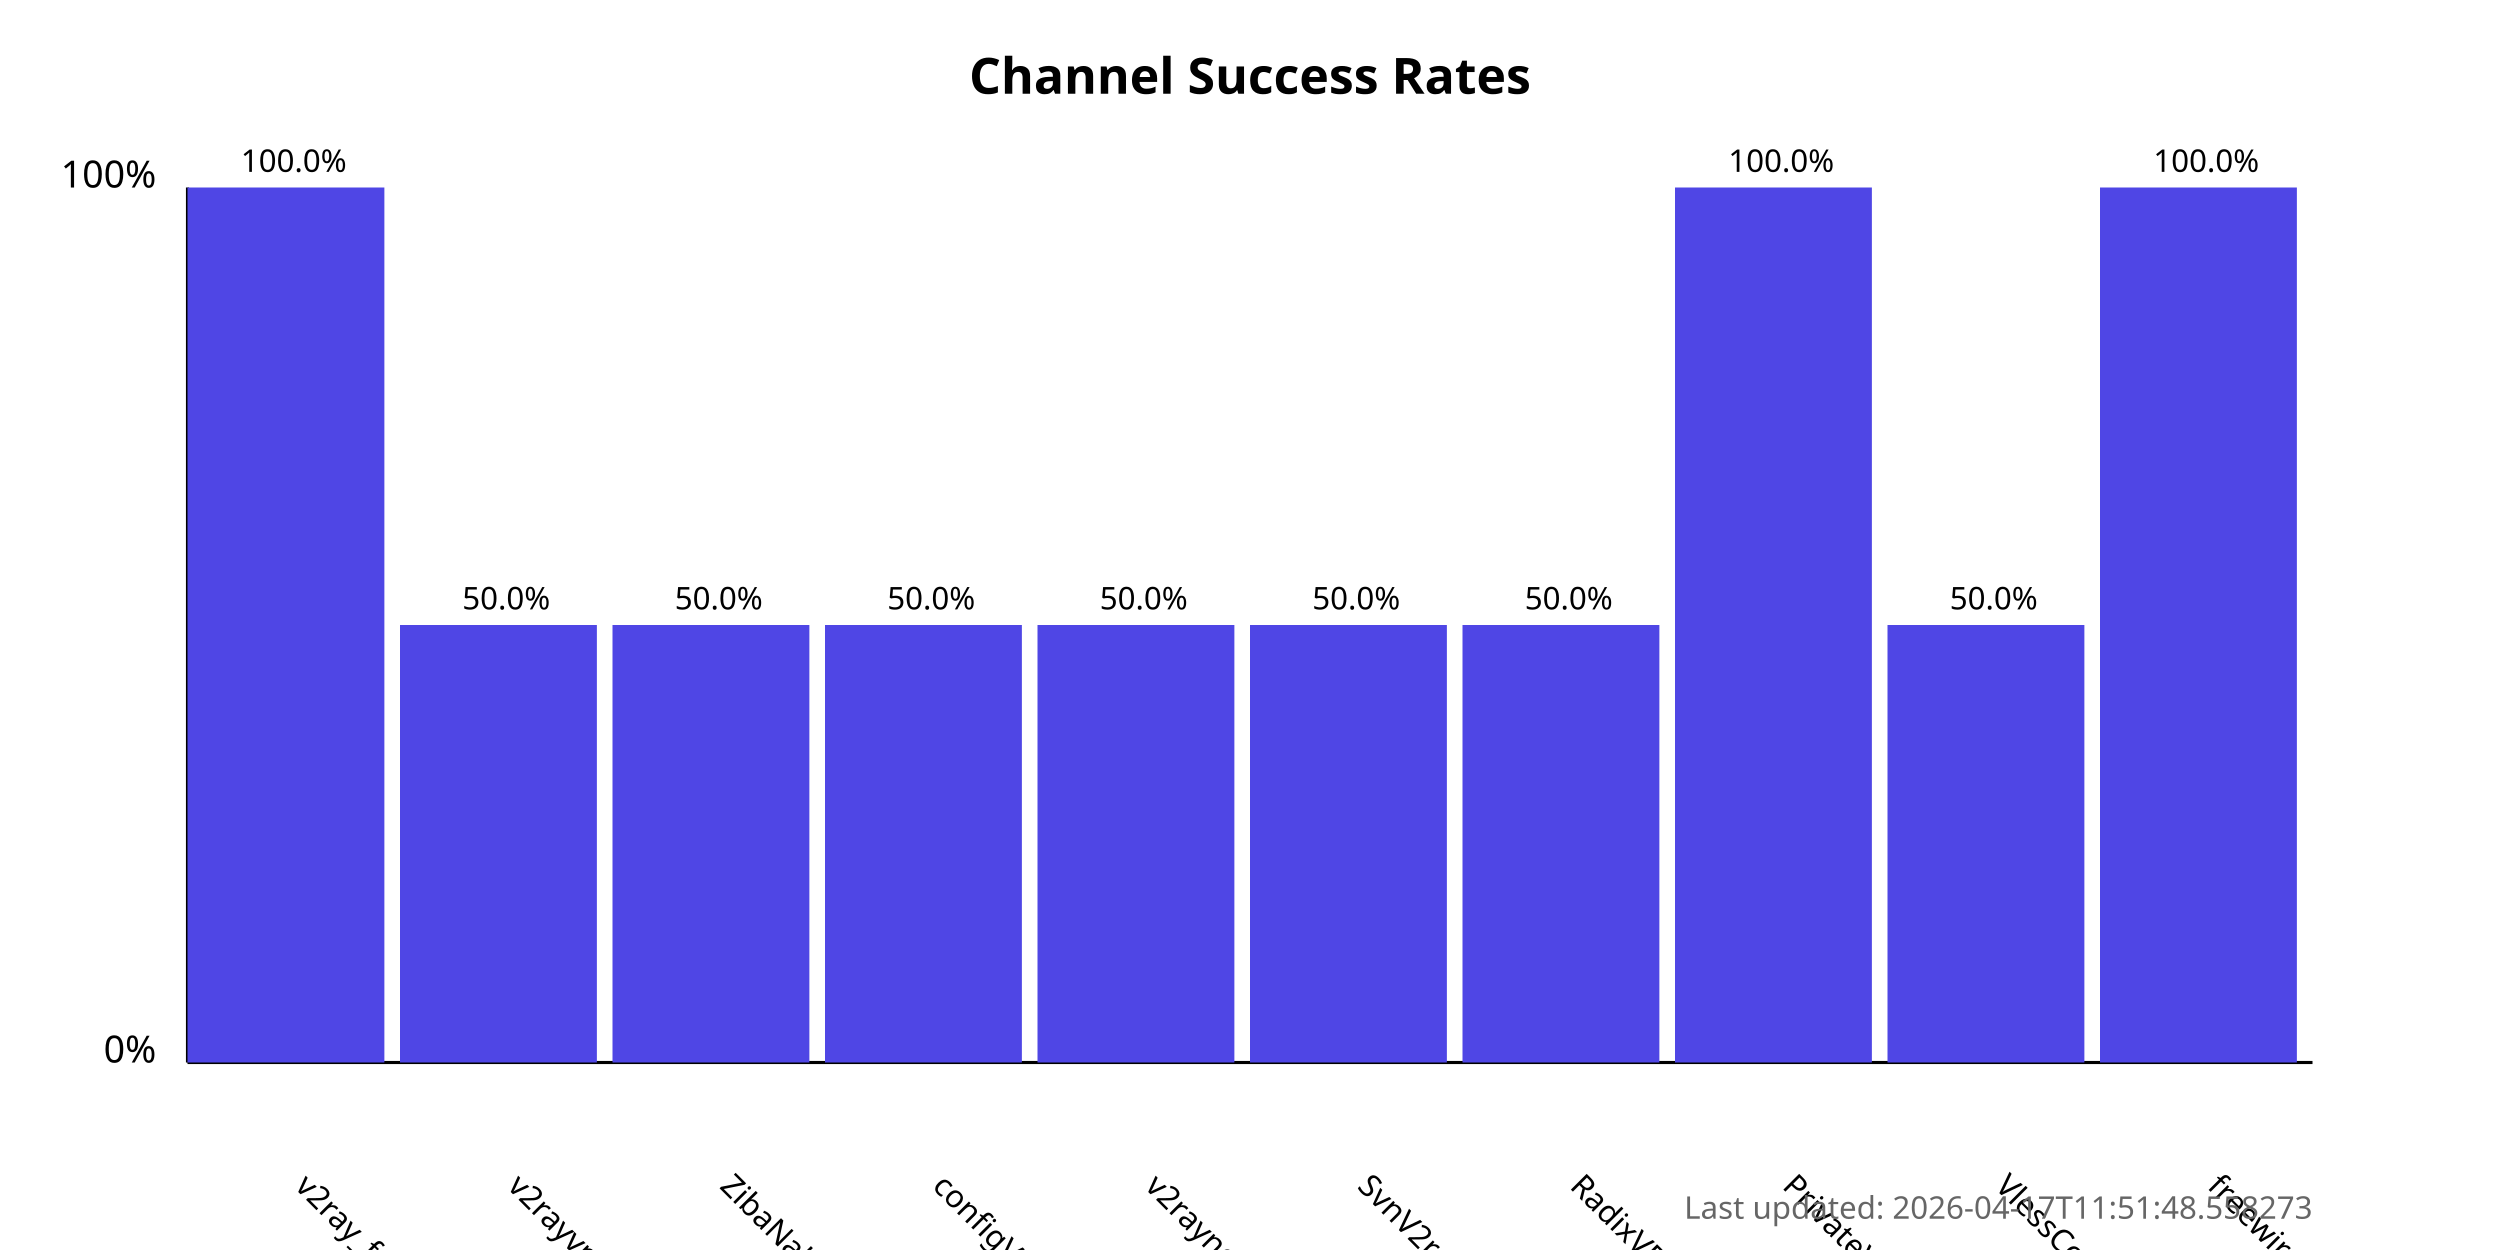
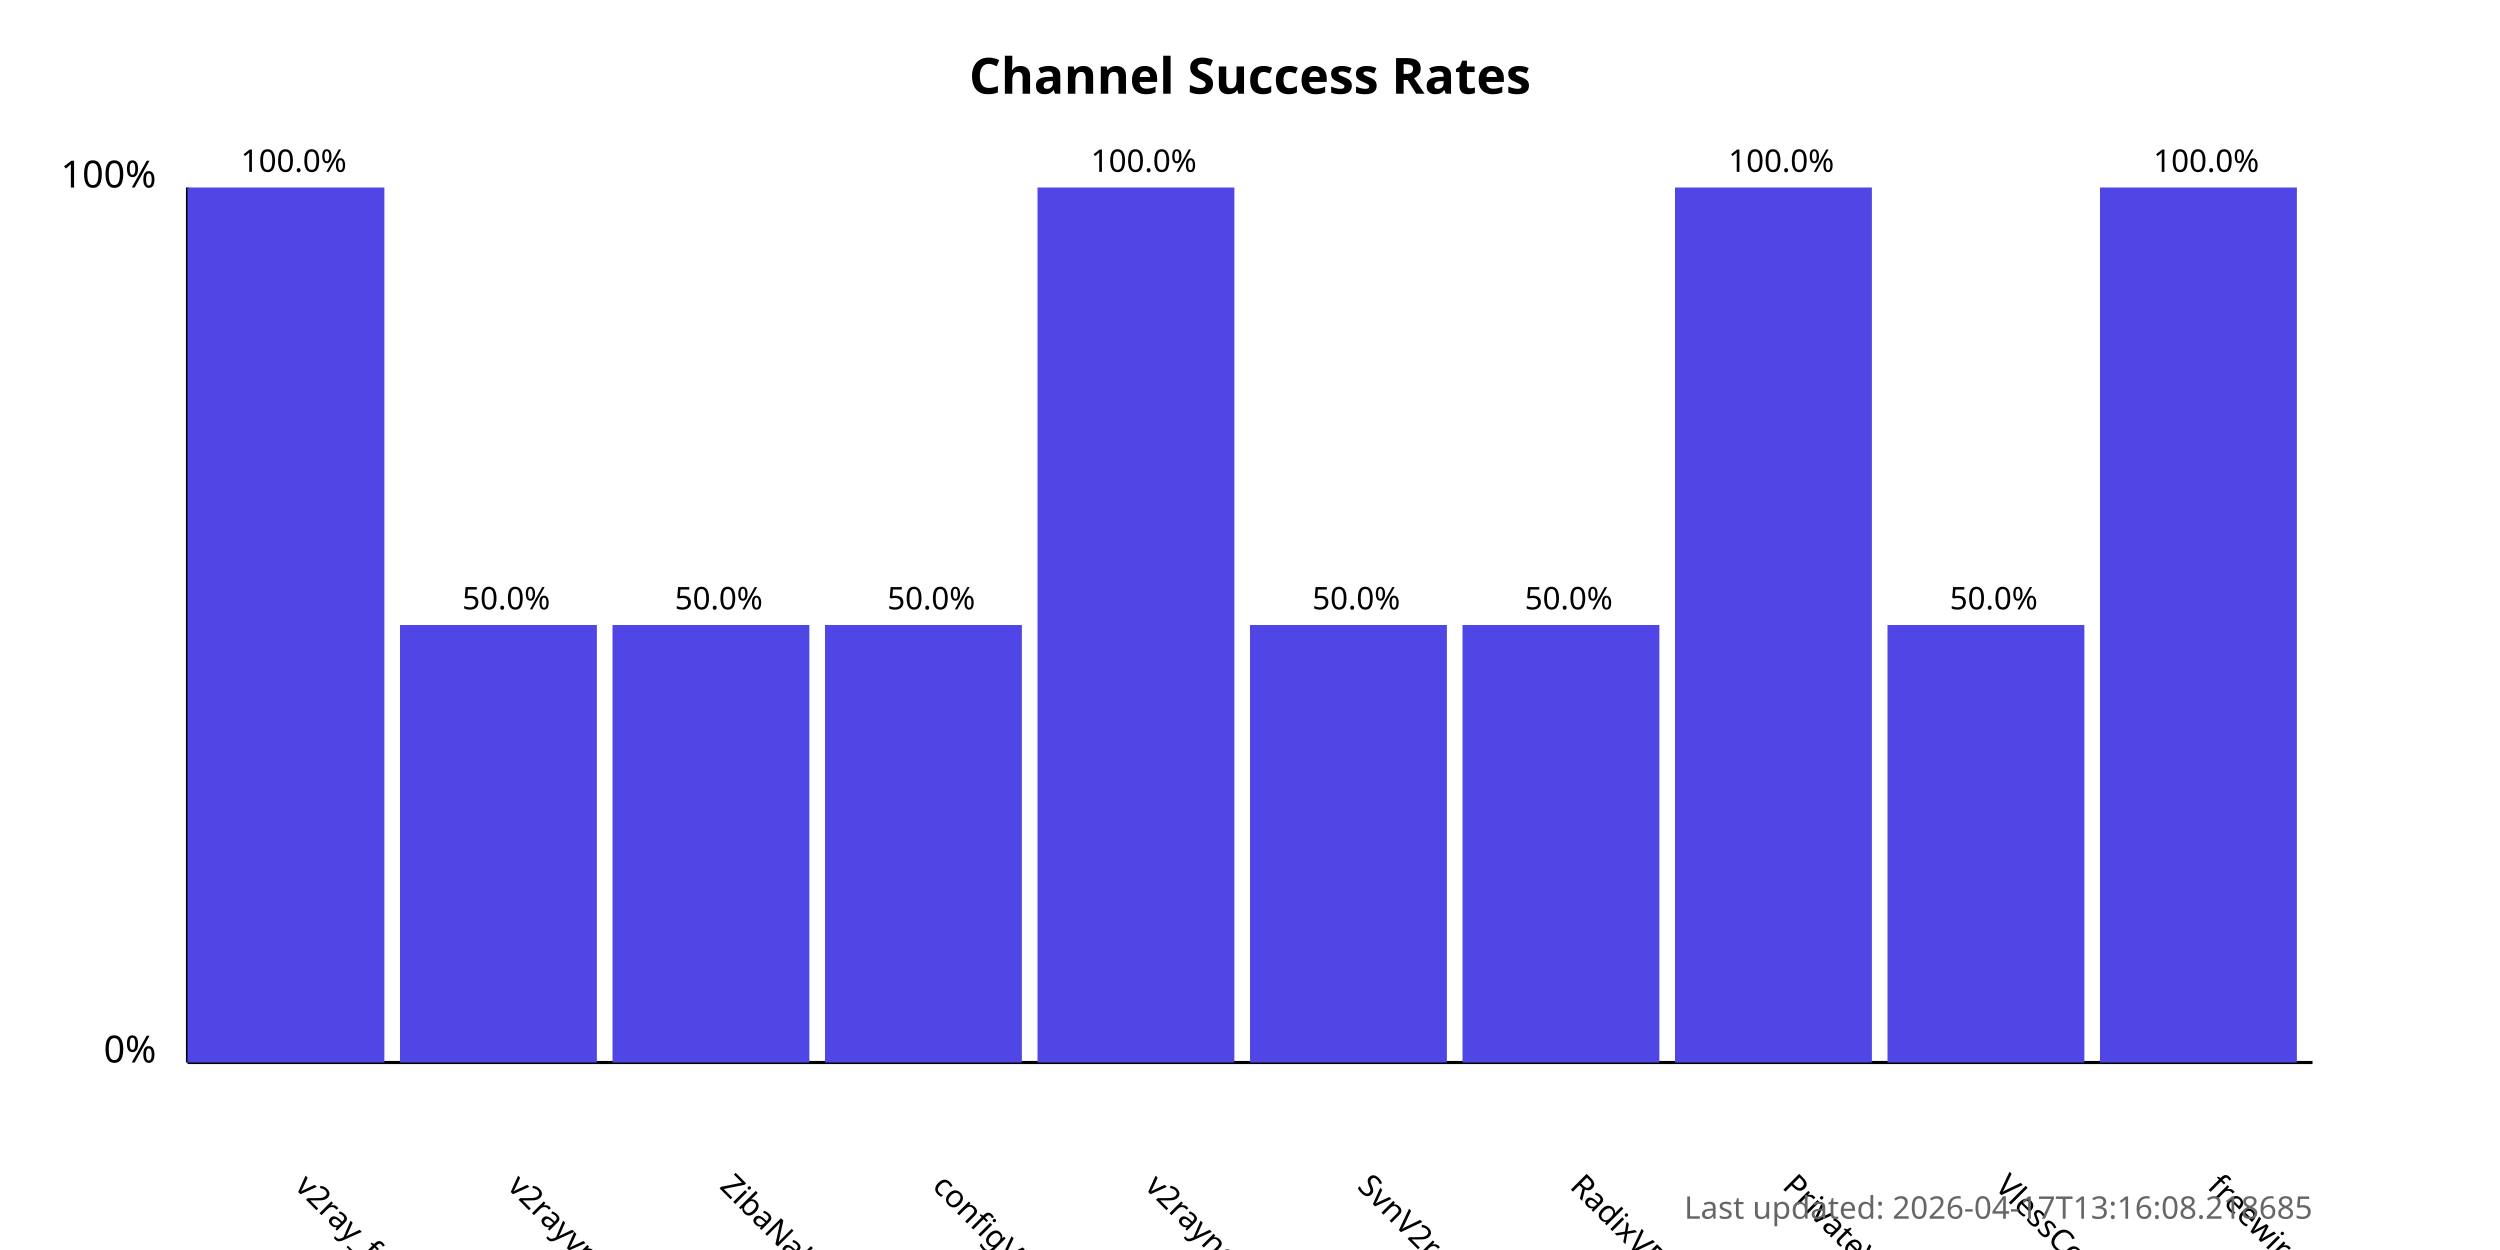
<svg xmlns="http://www.w3.org/2000/svg" width="800" height="400">
  <style>
            .chart-title { font: bold 16px sans-serif; }
            .axis-label { font: 12px sans-serif; }
            .tick-label { font: 10px sans-serif; }
            .bar { fill: #4f46e5; }
            .bar:hover { fill: #6366f1; }
            .timestamp { font: 10px sans-serif; fill: #666; }
        </style>
  <text x="400.0" y="30" text-anchor="middle" class="chart-title">
            Channel Success Rates
        </text>
  <line x1="60" y1="340" x2="60" y2="60" stroke="black" stroke-width="1" />
  <line x1="60" y1="340" x2="740" y2="340" stroke="black" stroke-width="1" />
  <text x="50" y="340" text-anchor="end" class="axis-label">0%</text>
  <text x="50" y="60" text-anchor="end" class="axis-label">100%</text>
  <g>
    <rect x="60" y="60.0" width="63.0" height="280.0" class="bar" />
    <text x="94.0" y="380" transform="rotate(45, 94.0, 380)" text-anchor="start" class="tick-label">
                v2ray_free_conf
            </text>
    <text x="94.0" y="55.0" text-anchor="middle" class="tick-label">
                100.0%
            </text>
  </g>
  <g>
    <rect x="128.0" y="200.0" width="63.0" height="140.0" class="bar" />
    <text x="162.0" y="380" transform="rotate(45, 162.0, 380)" text-anchor="start" class="tick-label">
                v2rayvpno
            </text>
    <text x="162.0" y="195.0" text-anchor="middle" class="tick-label">
                50.0%
            </text>
  </g>
  <g>
    <rect x="196.0" y="200.0" width="63.0" height="140.0" class="bar" />
    <text x="230.0" y="380" transform="rotate(45, 230.0, 380)" text-anchor="start" class="tick-label">
                ZibaNabz
            </text>
    <text x="230.0" y="195.0" text-anchor="middle" class="tick-label">
                50.0%
            </text>
  </g>
  <g>
    <rect x="264.0" y="200.0" width="63.0" height="140.0" class="bar" />
    <text x="298.0" y="380" transform="rotate(45, 298.0, 380)" text-anchor="start" class="tick-label">
                configV2rayForFree
            </text>
    <text x="298.0" y="195.0" text-anchor="middle" class="tick-label">
                50.0%
            </text>
  </g>
  <g>
-     <rect x="332.0" y="200.0" width="63.0" height="140.0" class="bar" />
+     <rect x="332.0" y="60.0" width="63.0" height="280.0" class="bar" />
    <text x="366.0" y="380" transform="rotate(45, 366.0, 380)" text-anchor="start" class="tick-label">
                v2rayngvpn
            </text>
-     <text x="366.0" y="195.0" text-anchor="middle" class="tick-label">
-                 50.0%
+     <text x="366.0" y="55.0" text-anchor="middle" class="tick-label">
+                 100.0%
            </text>
  </g>
  <g>
    <rect x="400.0" y="200.0" width="63.0" height="140.0" class="bar" />
    <text x="434.0" y="380" transform="rotate(45, 434.0, 380)" text-anchor="start" class="tick-label">
                SvnV2ray
            </text>
    <text x="434.0" y="195.0" text-anchor="middle" class="tick-label">
                50.0%
            </text>
  </g>
  <g>
    <rect x="468.0" y="200.0" width="63.0" height="140.0" class="bar" />
    <text x="502.0" y="380" transform="rotate(45, 502.0, 380)" text-anchor="start" class="tick-label">
                RadixVPN
            </text>
    <text x="502.0" y="195.0" text-anchor="middle" class="tick-label">
                50.0%
            </text>
  </g>
  <g>
    <rect x="536.0" y="60.0" width="63.0" height="280.0" class="bar" />
    <text x="570.0" y="380" transform="rotate(45, 570.0, 380)" text-anchor="start" class="tick-label">
                PrivateVPNs
            </text>
    <text x="570.0" y="55.0" text-anchor="middle" class="tick-label">
                100.0%
            </text>
  </g>
  <g>
    <rect x="604.0" y="200.0" width="63.0" height="140.0" class="bar" />
    <text x="638.0" y="380" transform="rotate(45, 638.0, 380)" text-anchor="start" class="tick-label">
                VlessConfig
            </text>
    <text x="638.0" y="195.0" text-anchor="middle" class="tick-label">
                50.0%
            </text>
  </g>
  <g>
    <rect x="672.0" y="60.0" width="63.0" height="280.0" class="bar" />
    <text x="706.0" y="380" transform="rotate(45, 706.0, 380)" text-anchor="start" class="tick-label">
                freewireguard
            </text>
    <text x="706.0" y="55.0" text-anchor="middle" class="tick-label">
                100.0%
            </text>
  </g>
  <text x="740" y="390" text-anchor="end" class="timestamp">
-             Last updated: 2026-04-17T11:51:48.558273
+             Last updated: 2026-04-17T13:16:08.218685
        </text>
</svg>
